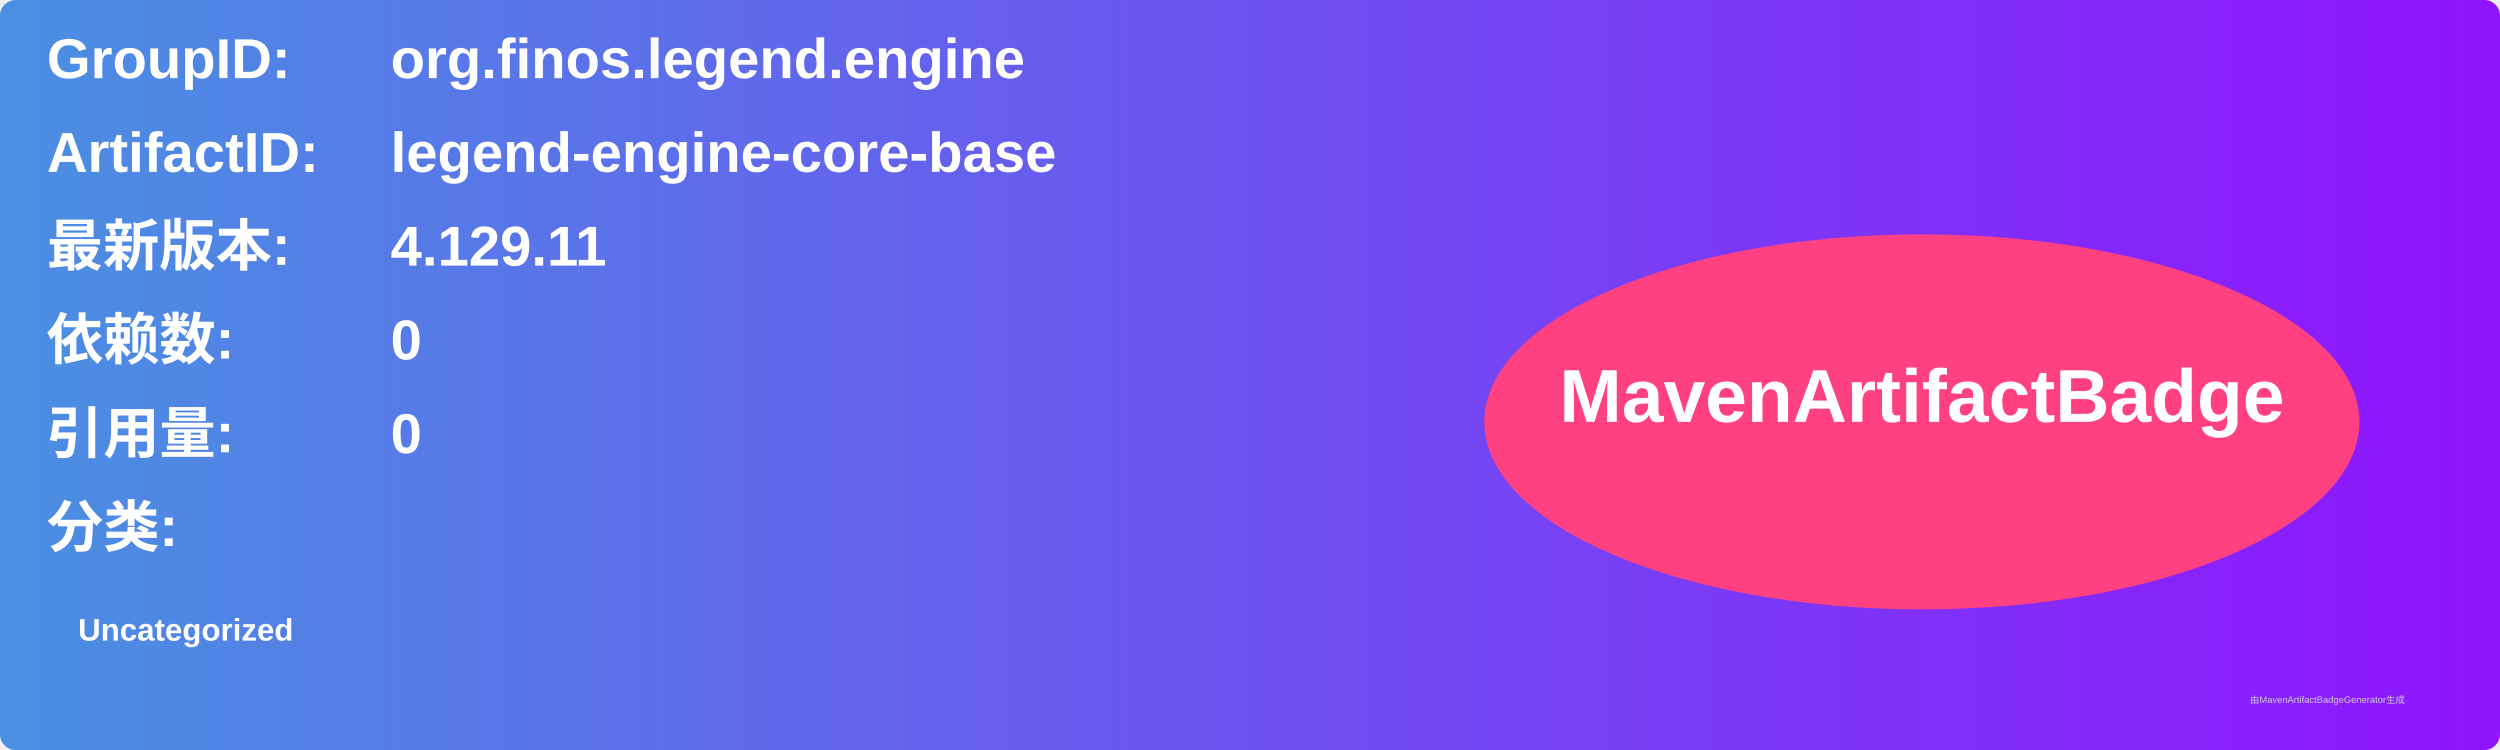
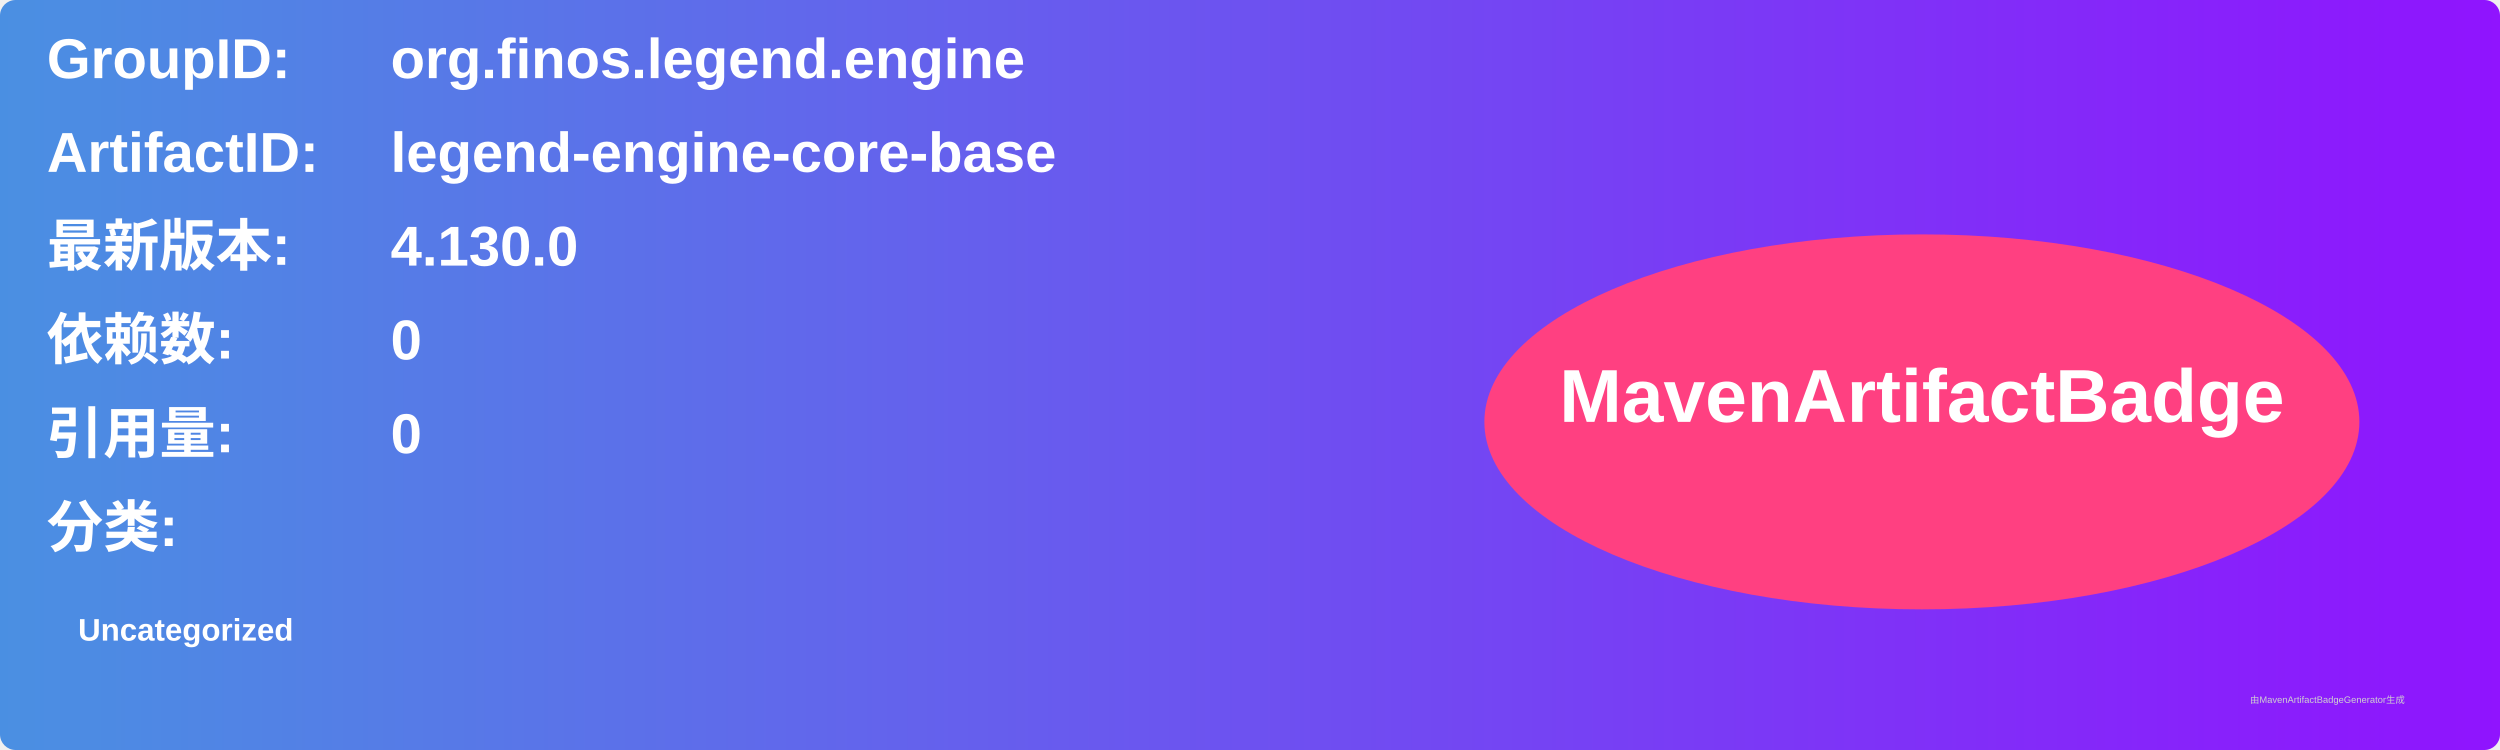
<svg xmlns="http://www.w3.org/2000/svg" width="800" height="240" viewBox="0 0 800 240">
  <linearGradient id="grad" x1="0%" y1="0%" x2="100%" y2="0%">
    <stop offset="0%" stop-color="#4a90e2" />
    <stop offset="100%" stop-color="#9013fe" />
  </linearGradient>
  <rect width="100%" height="100%" rx="5" ry="5" fill="url(#grad)" />
  <g transform="translate(15, 15)">
    <text x="0" y="10" font-family="Arial" font-size="18" fill="white" font-weight="bold" width="260">GroupID:</text>
    <text x="110" y="10" font-family="Arial" font-size="18" fill="white" font-weight="bold" width="460">org.finos.legend.engine</text>
    <text x="0" y="40" font-family="Arial" font-size="18" fill="white" font-weight="bold" width="260">ArtifactID:</text>
    <text x="110" y="40" font-family="Arial" font-size="18" fill="white" font-weight="bold" width="460">legend-engine-core-base</text>
    <text x="0" y="70" font-family="Arial" font-size="18" fill="white" font-weight="bold">最新版本:</text>
    <text x="110" y="70" font-family="Arial" font-size="18" fill="white" font-weight="bold">
-       <tspan font-weight="bold">4.129.11</tspan>
+       <tspan font-weight="bold">4.130.0</tspan>
    </text>
    <text x="0" y="100" font-family="Arial" font-size="18" fill="white" font-weight="bold">依赖数: </text>
    <text x="110" y="100" font-family="Arial" font-size="18" fill="white">
      <tspan font-weight="bold">0</tspan>
    </text>
    <text x="0" y="130" font-family="Arial" font-size="18" fill="white" font-weight="bold">引用量: </text>
    <text x="110" y="130" font-family="Arial" font-size="18" fill="white">
      <tspan font-weight="bold">0</tspan>
    </text>
    <text x="0" y="160" font-family="Arial" font-size="18" fill="white" font-weight="bold">分类:</text>
    <text x="10" y="190" font-family="Arial" font-size="10" fill="white">
      <tspan font-weight="bold">Uncategorized</tspan>
    </text>
    <ellipse cx="600" cy="120" rx="140" ry="60" fill="#ff4081" />
    <text x="600" y="120" text-anchor="middle" font-family="Arial" font-size="24" fill="white" font-weight="bold">MavenArtifactBadge</text>
  </g>
  <text x="720" y="225" font-family="Arial" font-size="3" fill="#d0d0d0">由MavenArtifactBadgeGenerator生成</text>
</svg>
